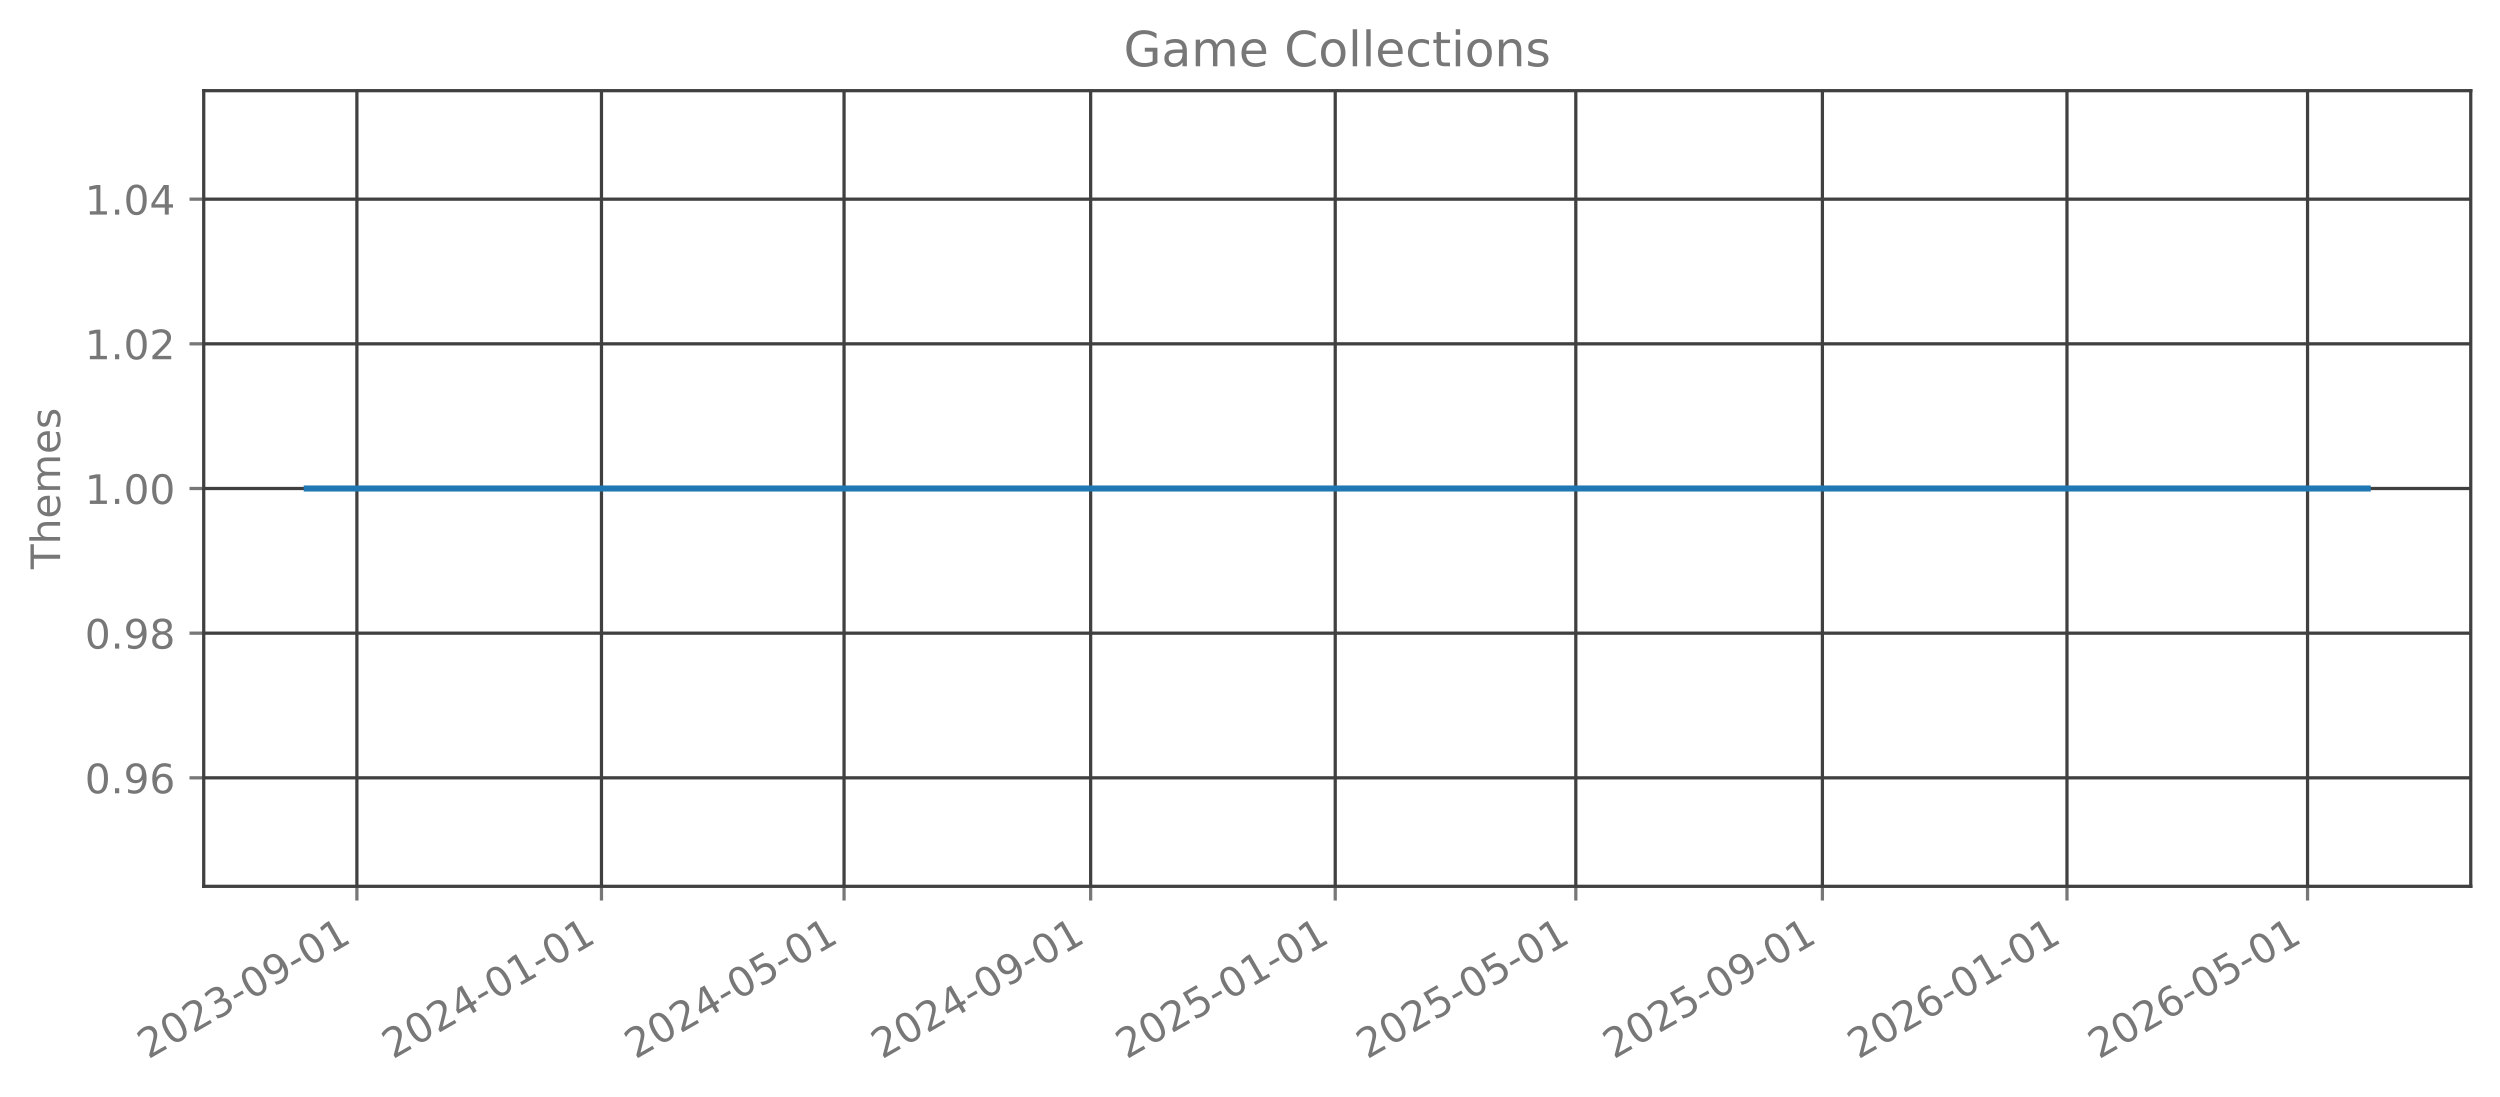
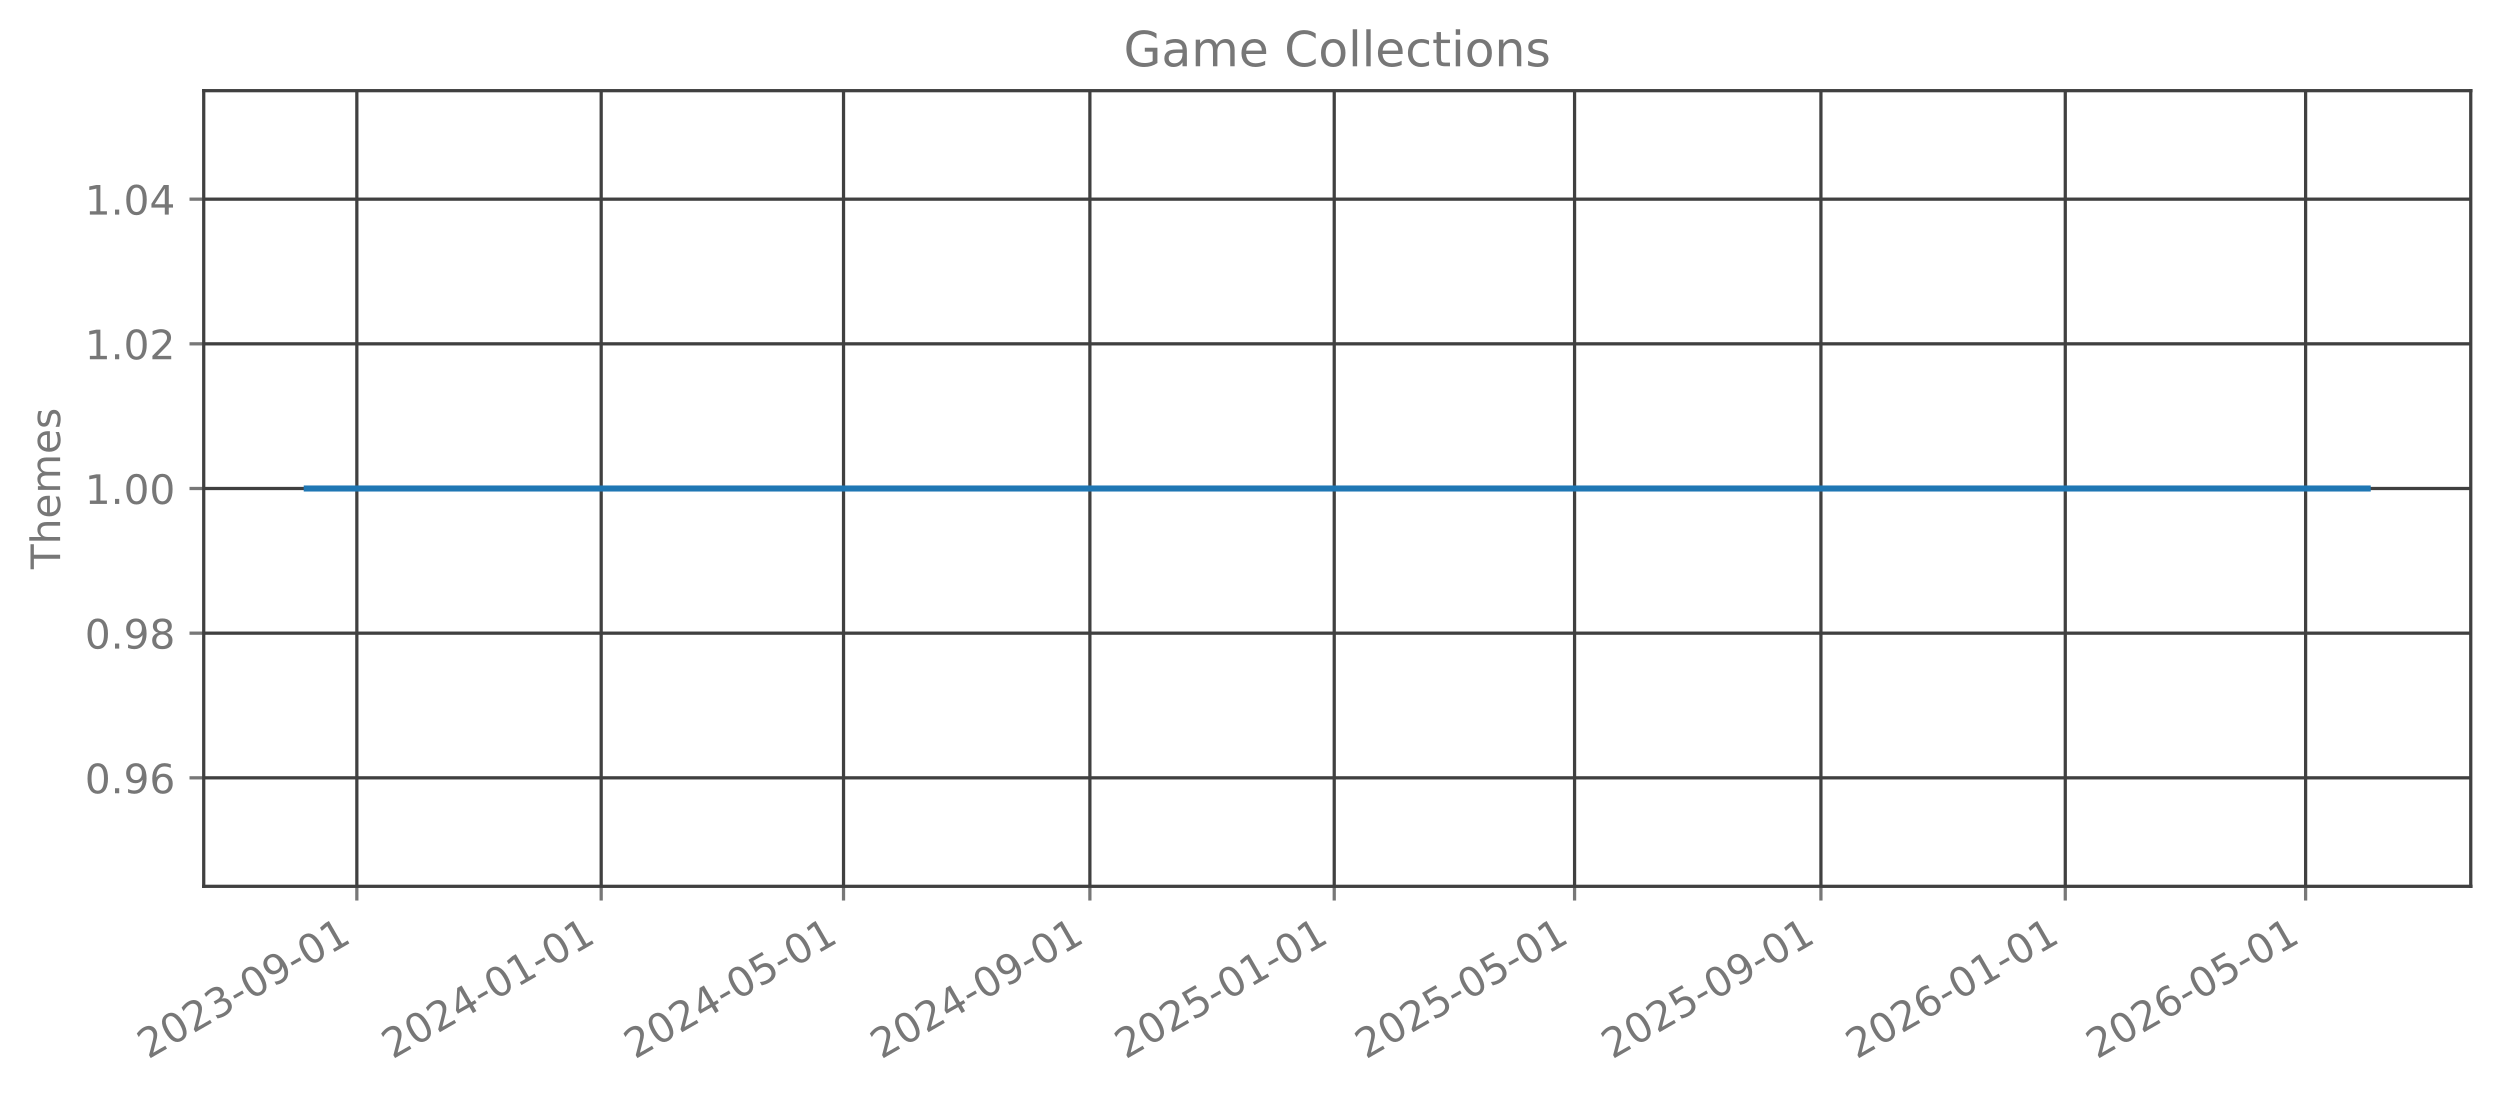
<svg xmlns="http://www.w3.org/2000/svg" xmlns:xlink="http://www.w3.org/1999/xlink" width="615.344pt" height="269.797pt" viewBox="0 0 615.344 269.797" version="1.1">
  <defs>
    <style type="text/css">*{stroke-linejoin: round; stroke-linecap: butt}</style>
  </defs>
  <g id="figure_1">
    <g id="patch_1">
      <path d="M 0 269.797  L 615.344 269.797  L 615.344 0  L 0 0  L 0 269.797  z " style="fill: none; opacity: 0" />
    </g>
    <g id="axes_1">
      <g id="patch_2">
        <path d="M 50.144 218.158  L 608.144 218.158  L 608.144 22.318  L 50.144 22.318  L 50.144 218.158  z " style="fill: none; opacity: 0" />
      </g>
      <g id="matplotlib.axis_1">
        <g id="xtick_1">
          <g id="line2d_1">
-             <path d="M 87.844 218.158  L 87.844 22.318  " clip-path="url(#p461614fd5d)" style="fill: none; stroke: #404040; stroke-width: 0.8; stroke-linecap: square" />
+             <path d="M 87.832 218.158  L 87.832 22.318  " clip-path="url(#p9a91440c30)" style="fill: none; stroke: #404040; stroke-width: 0.8; stroke-linecap: square" />
          </g>
          <g id="line2d_2">
            <defs>
-               <path id="m89ffd951d4" d="M 0 0  L 0 3.5  " style="stroke: #777777; stroke-width: 0.8" />
+               <path id="mee7cd59451" d="M 0 0  L 0 3.5  " style="stroke: #777777; stroke-width: 0.8" />
            </defs>
            <g>
-               <use xlink:href="#m89ffd951d4" x="87.844" y="218.158" style="fill: #777777; stroke: #777777; stroke-width: 0.8" />
+               <use xlink:href="#mee7cd59451" x="87.832" y="218.158" style="fill: #777777; stroke: #777777; stroke-width: 0.8" />
            </g>
          </g>
          <g id="text_1">
-             <g style="fill: #777777" transform="translate(36.47433 260.7964) rotate(-30) scale(0.1 -0.1)">
+             <g style="fill: #777777" transform="translate(36.46234 260.7964) rotate(-30) scale(0.1 -0.1)">
              <defs>
                <path id="DejaVuSans-32" d="M 1228 531  L 3431 531  L 3431 0  L 469 0  L 469 531  Q 828 903 1448 1529  Q 2069 2156 2228 2338  Q 2531 2678 2651 2914  Q 2772 3150 2772 3378  Q 2772 3750 2511 3984  Q 2250 4219 1831 4219  Q 1534 4219 1204 4116  Q 875 4013 500 3803  L 500 4441  Q 881 4594 1212 4672  Q 1544 4750 1819 4750  Q 2544 4750 2975 4387  Q 3406 4025 3406 3419  Q 3406 3131 3298 2873  Q 3191 2616 2906 2266  Q 2828 2175 2409 1742  Q 1991 1309 1228 531  z " transform="scale(0.015625)" />
                <path id="DejaVuSans-30" d="M 2034 4250  Q 1547 4250 1301 3770  Q 1056 3291 1056 2328  Q 1056 1369 1301 889  Q 1547 409 2034 409  Q 2525 409 2770 889  Q 3016 1369 3016 2328  Q 3016 3291 2770 3770  Q 2525 4250 2034 4250  z M 2034 4750  Q 2819 4750 3233 4129  Q 3647 3509 3647 2328  Q 3647 1150 3233 529  Q 2819 -91 2034 -91  Q 1250 -91 836 529  Q 422 1150 422 2328  Q 422 3509 836 4129  Q 1250 4750 2034 4750  z " transform="scale(0.015625)" />
                <path id="DejaVuSans-33" d="M 2597 2516  Q 3050 2419 3304 2112  Q 3559 1806 3559 1356  Q 3559 666 3084 287  Q 2609 -91 1734 -91  Q 1441 -91 1130 -33  Q 819 25 488 141  L 488 750  Q 750 597 1062 519  Q 1375 441 1716 441  Q 2309 441 2620 675  Q 2931 909 2931 1356  Q 2931 1769 2642 2001  Q 2353 2234 1838 2234  L 1294 2234  L 1294 2753  L 1863 2753  Q 2328 2753 2575 2939  Q 2822 3125 2822 3475  Q 2822 3834 2567 4026  Q 2313 4219 1838 4219  Q 1578 4219 1281 4162  Q 984 4106 628 3988  L 628 4550  Q 988 4650 1302 4700  Q 1616 4750 1894 4750  Q 2613 4750 3031 4423  Q 3450 4097 3450 3541  Q 3450 3153 3228 2886  Q 3006 2619 2597 2516  z " transform="scale(0.015625)" />
                <path id="DejaVuSans-2d" d="M 313 2009  L 1997 2009  L 1997 1497  L 313 1497  L 313 2009  z " transform="scale(0.015625)" />
                <path id="DejaVuSans-39" d="M 703 97  L 703 672  Q 941 559 1184 500  Q 1428 441 1663 441  Q 2288 441 2617 861  Q 2947 1281 2994 2138  Q 2813 1869 2534 1725  Q 2256 1581 1919 1581  Q 1219 1581 811 2004  Q 403 2428 403 3163  Q 403 3881 828 4315  Q 1253 4750 1959 4750  Q 2769 4750 3195 4129  Q 3622 3509 3622 2328  Q 3622 1225 3098 567  Q 2575 -91 1691 -91  Q 1453 -91 1209 -44  Q 966 3 703 97  z M 1959 2075  Q 2384 2075 2632 2365  Q 2881 2656 2881 3163  Q 2881 3666 2632 3958  Q 2384 4250 1959 4250  Q 1534 4250 1286 3958  Q 1038 3666 1038 3163  Q 1038 2656 1286 2365  Q 1534 2075 1959 2075  z " transform="scale(0.015625)" />
                <path id="DejaVuSans-31" d="M 794 531  L 1825 531  L 1825 4091  L 703 3866  L 703 4441  L 1819 4666  L 2450 4666  L 2450 531  L 3481 531  L 3481 0  L 794 0  L 794 531  z " transform="scale(0.015625)" />
              </defs>
              <use xlink:href="#DejaVuSans-32" />
              <use xlink:href="#DejaVuSans-30" transform="translate(63.62305 0)" />
              <use xlink:href="#DejaVuSans-32" transform="translate(127.2461 0)" />
              <use xlink:href="#DejaVuSans-33" transform="translate(190.8691 0)" />
              <use xlink:href="#DejaVuSans-2d" transform="translate(254.4922 0)" />
              <use xlink:href="#DejaVuSans-30" transform="translate(290.5762 0)" />
              <use xlink:href="#DejaVuSans-39" transform="translate(354.1992 0)" />
              <use xlink:href="#DejaVuSans-2d" transform="translate(417.8223 0)" />
              <use xlink:href="#DejaVuSans-30" transform="translate(453.9062 0)" />
              <use xlink:href="#DejaVuSans-31" transform="translate(517.5293 0)" />
            </g>
          </g>
        </g>
        <g id="xtick_2">
          <g id="line2d_3">
-             <path d="M 148.045 218.158  L 148.045 22.318  " clip-path="url(#p461614fd5d)" style="fill: none; stroke: #404040; stroke-width: 0.8; stroke-linecap: square" />
+             <path d="M 147.975 218.158  L 147.975 22.318  " clip-path="url(#p9a91440c30)" style="fill: none; stroke: #404040; stroke-width: 0.8; stroke-linecap: square" />
          </g>
          <g id="line2d_4">
            <g>
-               <use xlink:href="#m89ffd951d4" x="148.045" y="218.158" style="fill: #777777; stroke: #777777; stroke-width: 0.8" />
+               <use xlink:href="#mee7cd59451" x="147.975" y="218.158" style="fill: #777777; stroke: #777777; stroke-width: 0.8" />
            </g>
          </g>
          <g id="text_2">
-             <g style="fill: #777777" transform="translate(96.67596 260.7964) rotate(-30) scale(0.1 -0.1)">
+             <g style="fill: #777777" transform="translate(96.60547 260.7964) rotate(-30) scale(0.1 -0.1)">
              <defs>
                <path id="DejaVuSans-34" d="M 2419 4116  L 825 1625  L 2419 1625  L 2419 4116  z M 2253 4666  L 3047 4666  L 3047 1625  L 3713 1625  L 3713 1100  L 3047 1100  L 3047 0  L 2419 0  L 2419 1100  L 313 1100  L 313 1709  L 2253 4666  z " transform="scale(0.015625)" />
              </defs>
              <use xlink:href="#DejaVuSans-32" />
              <use xlink:href="#DejaVuSans-30" transform="translate(63.62305 0)" />
              <use xlink:href="#DejaVuSans-32" transform="translate(127.2461 0)" />
              <use xlink:href="#DejaVuSans-34" transform="translate(190.8691 0)" />
              <use xlink:href="#DejaVuSans-2d" transform="translate(254.4922 0)" />
              <use xlink:href="#DejaVuSans-30" transform="translate(290.5762 0)" />
              <use xlink:href="#DejaVuSans-31" transform="translate(354.1992 0)" />
              <use xlink:href="#DejaVuSans-2d" transform="translate(417.8223 0)" />
              <use xlink:href="#DejaVuSans-30" transform="translate(453.9062 0)" />
              <use xlink:href="#DejaVuSans-31" transform="translate(517.5293 0)" />
            </g>
          </g>
        </g>
        <g id="xtick_3">
          <g id="line2d_5">
-             <path d="M 207.754 218.158  L 207.754 22.318  " clip-path="url(#p461614fd5d)" style="fill: none; stroke: #404040; stroke-width: 0.8; stroke-linecap: square" />
+             <path d="M 207.625 218.158  L 207.625 22.318  " clip-path="url(#p9a91440c30)" style="fill: none; stroke: #404040; stroke-width: 0.8; stroke-linecap: square" />
          </g>
          <g id="line2d_6">
            <g>
-               <use xlink:href="#m89ffd951d4" x="207.754" y="218.158" style="fill: #777777; stroke: #777777; stroke-width: 0.8" />
+               <use xlink:href="#mee7cd59451" x="207.625" y="218.158" style="fill: #777777; stroke: #777777; stroke-width: 0.8" />
            </g>
          </g>
          <g id="text_3">
-             <g style="fill: #777777" transform="translate(156.3841 260.7964) rotate(-30) scale(0.1 -0.1)">
+             <g style="fill: #777777" transform="translate(156.2556 260.7964) rotate(-30) scale(0.1 -0.1)">
              <defs>
                <path id="DejaVuSans-35" d="M 691 4666  L 3169 4666  L 3169 4134  L 1269 4134  L 1269 2991  Q 1406 3038 1543 3061  Q 1681 3084 1819 3084  Q 2600 3084 3056 2656  Q 3513 2228 3513 1497  Q 3513 744 3044 326  Q 2575 -91 1722 -91  Q 1428 -91 1123 -41  Q 819 9 494 109  L 494 744  Q 775 591 1075 516  Q 1375 441 1709 441  Q 2250 441 2565 725  Q 2881 1009 2881 1497  Q 2881 1984 2565 2268  Q 2250 2553 1709 2553  Q 1456 2553 1204 2497  Q 953 2441 691 2322  L 691 4666  z " transform="scale(0.015625)" />
              </defs>
              <use xlink:href="#DejaVuSans-32" />
              <use xlink:href="#DejaVuSans-30" transform="translate(63.62305 0)" />
              <use xlink:href="#DejaVuSans-32" transform="translate(127.2461 0)" />
              <use xlink:href="#DejaVuSans-34" transform="translate(190.8691 0)" />
              <use xlink:href="#DejaVuSans-2d" transform="translate(254.4922 0)" />
              <use xlink:href="#DejaVuSans-30" transform="translate(290.5762 0)" />
              <use xlink:href="#DejaVuSans-35" transform="translate(354.1992 0)" />
              <use xlink:href="#DejaVuSans-2d" transform="translate(417.8223 0)" />
              <use xlink:href="#DejaVuSans-30" transform="translate(453.9062 0)" />
              <use xlink:href="#DejaVuSans-31" transform="translate(517.5293 0)" />
            </g>
          </g>
        </g>
        <g id="xtick_4">
          <g id="line2d_7">
-             <path d="M 268.449 218.158  L 268.449 22.318  " clip-path="url(#p461614fd5d)" style="fill: none; stroke: #404040; stroke-width: 0.8; stroke-linecap: square" />
+             <path d="M 268.261 218.158  L 268.261 22.318  " clip-path="url(#p9a91440c30)" style="fill: none; stroke: #404040; stroke-width: 0.8; stroke-linecap: square" />
          </g>
          <g id="line2d_8">
            <g>
-               <use xlink:href="#m89ffd951d4" x="268.449" y="218.158" style="fill: #777777; stroke: #777777; stroke-width: 0.8" />
+               <use xlink:href="#mee7cd59451" x="268.261" y="218.158" style="fill: #777777; stroke: #777777; stroke-width: 0.8" />
            </g>
          </g>
          <g id="text_4">
-             <g style="fill: #777777" transform="translate(217.0792 260.7964) rotate(-30) scale(0.1 -0.1)">
+             <g style="fill: #777777" transform="translate(216.8917 260.7964) rotate(-30) scale(0.1 -0.1)">
              <use xlink:href="#DejaVuSans-32" />
              <use xlink:href="#DejaVuSans-30" transform="translate(63.62305 0)" />
              <use xlink:href="#DejaVuSans-32" transform="translate(127.2461 0)" />
              <use xlink:href="#DejaVuSans-34" transform="translate(190.8691 0)" />
              <use xlink:href="#DejaVuSans-2d" transform="translate(254.4922 0)" />
              <use xlink:href="#DejaVuSans-30" transform="translate(290.5762 0)" />
              <use xlink:href="#DejaVuSans-39" transform="translate(354.1992 0)" />
              <use xlink:href="#DejaVuSans-2d" transform="translate(417.8223 0)" />
              <use xlink:href="#DejaVuSans-30" transform="translate(453.9062 0)" />
              <use xlink:href="#DejaVuSans-31" transform="translate(517.5293 0)" />
            </g>
          </g>
        </g>
        <g id="xtick_5">
          <g id="line2d_9">
-             <path d="M 328.65 218.158  L 328.65 22.318  " clip-path="url(#p461614fd5d)" style="fill: none; stroke: #404040; stroke-width: 0.8; stroke-linecap: square" />
+             <path d="M 328.404 218.158  L 328.404 22.318  " clip-path="url(#p9a91440c30)" style="fill: none; stroke: #404040; stroke-width: 0.8; stroke-linecap: square" />
          </g>
          <g id="line2d_10">
            <g>
-               <use xlink:href="#m89ffd951d4" x="328.65" y="218.158" style="fill: #777777; stroke: #777777; stroke-width: 0.8" />
+               <use xlink:href="#mee7cd59451" x="328.404" y="218.158" style="fill: #777777; stroke: #777777; stroke-width: 0.8" />
            </g>
          </g>
          <g id="text_5">
-             <g style="fill: #777777" transform="translate(277.2808 260.7964) rotate(-30) scale(0.1 -0.1)">
+             <g style="fill: #777777" transform="translate(277.0348 260.7964) rotate(-30) scale(0.1 -0.1)">
              <use xlink:href="#DejaVuSans-32" />
              <use xlink:href="#DejaVuSans-30" transform="translate(63.62305 0)" />
              <use xlink:href="#DejaVuSans-32" transform="translate(127.2461 0)" />
              <use xlink:href="#DejaVuSans-35" transform="translate(190.8691 0)" />
              <use xlink:href="#DejaVuSans-2d" transform="translate(254.4922 0)" />
              <use xlink:href="#DejaVuSans-30" transform="translate(290.5762 0)" />
              <use xlink:href="#DejaVuSans-31" transform="translate(354.1992 0)" />
              <use xlink:href="#DejaVuSans-2d" transform="translate(417.8223 0)" />
              <use xlink:href="#DejaVuSans-30" transform="translate(453.9062 0)" />
              <use xlink:href="#DejaVuSans-31" transform="translate(517.5293 0)" />
            </g>
          </g>
        </g>
        <g id="xtick_6">
          <g id="line2d_11">
-             <path d="M 387.865 218.158  L 387.865 22.318  " clip-path="url(#p461614fd5d)" style="fill: none; stroke: #404040; stroke-width: 0.8; stroke-linecap: square" />
+             <path d="M 387.561 218.158  L 387.561 22.318  " clip-path="url(#p9a91440c30)" style="fill: none; stroke: #404040; stroke-width: 0.8; stroke-linecap: square" />
          </g>
          <g id="line2d_12">
            <g>
-               <use xlink:href="#m89ffd951d4" x="387.865" y="218.158" style="fill: #777777; stroke: #777777; stroke-width: 0.8" />
+               <use xlink:href="#mee7cd59451" x="387.561" y="218.158" style="fill: #777777; stroke: #777777; stroke-width: 0.8" />
            </g>
          </g>
          <g id="text_6">
-             <g style="fill: #777777" transform="translate(336.4956 260.7964) rotate(-30) scale(0.1 -0.1)">
+             <g style="fill: #777777" transform="translate(336.192 260.7964) rotate(-30) scale(0.1 -0.1)">
              <use xlink:href="#DejaVuSans-32" />
              <use xlink:href="#DejaVuSans-30" transform="translate(63.62305 0)" />
              <use xlink:href="#DejaVuSans-32" transform="translate(127.2461 0)" />
              <use xlink:href="#DejaVuSans-35" transform="translate(190.8691 0)" />
              <use xlink:href="#DejaVuSans-2d" transform="translate(254.4922 0)" />
              <use xlink:href="#DejaVuSans-30" transform="translate(290.5762 0)" />
              <use xlink:href="#DejaVuSans-35" transform="translate(354.1992 0)" />
              <use xlink:href="#DejaVuSans-2d" transform="translate(417.8223 0)" />
              <use xlink:href="#DejaVuSans-30" transform="translate(453.9062 0)" />
              <use xlink:href="#DejaVuSans-31" transform="translate(517.5293 0)" />
            </g>
          </g>
        </g>
        <g id="xtick_7">
          <g id="line2d_13">
-             <path d="M 448.56 218.158  L 448.56 22.318  " clip-path="url(#p461614fd5d)" style="fill: none; stroke: #404040; stroke-width: 0.8; stroke-linecap: square" />
+             <path d="M 448.198 218.158  L 448.198 22.318  " clip-path="url(#p9a91440c30)" style="fill: none; stroke: #404040; stroke-width: 0.8; stroke-linecap: square" />
          </g>
          <g id="line2d_14">
            <g>
-               <use xlink:href="#m89ffd951d4" x="448.56" y="218.158" style="fill: #777777; stroke: #777777; stroke-width: 0.8" />
+               <use xlink:href="#mee7cd59451" x="448.198" y="218.158" style="fill: #777777; stroke: #777777; stroke-width: 0.8" />
            </g>
          </g>
          <g id="text_7">
-             <g style="fill: #777777" transform="translate(397.1906 260.7964) rotate(-30) scale(0.1 -0.1)">
+             <g style="fill: #777777" transform="translate(396.8281 260.7964) rotate(-30) scale(0.1 -0.1)">
              <use xlink:href="#DejaVuSans-32" />
              <use xlink:href="#DejaVuSans-30" transform="translate(63.62305 0)" />
              <use xlink:href="#DejaVuSans-32" transform="translate(127.2461 0)" />
              <use xlink:href="#DejaVuSans-35" transform="translate(190.8691 0)" />
              <use xlink:href="#DejaVuSans-2d" transform="translate(254.4922 0)" />
              <use xlink:href="#DejaVuSans-30" transform="translate(290.5762 0)" />
              <use xlink:href="#DejaVuSans-39" transform="translate(354.1992 0)" />
              <use xlink:href="#DejaVuSans-2d" transform="translate(417.8223 0)" />
              <use xlink:href="#DejaVuSans-30" transform="translate(453.9062 0)" />
              <use xlink:href="#DejaVuSans-31" transform="translate(517.5293 0)" />
            </g>
          </g>
        </g>
        <g id="xtick_8">
          <g id="line2d_15">
-             <path d="M 508.762 218.158  L 508.762 22.318  " clip-path="url(#p461614fd5d)" style="fill: none; stroke: #404040; stroke-width: 0.8; stroke-linecap: square" />
+             <path d="M 508.341 218.158  L 508.341 22.318  " clip-path="url(#p9a91440c30)" style="fill: none; stroke: #404040; stroke-width: 0.8; stroke-linecap: square" />
          </g>
          <g id="line2d_16">
            <g>
-               <use xlink:href="#m89ffd951d4" x="508.762" y="218.158" style="fill: #777777; stroke: #777777; stroke-width: 0.8" />
+               <use xlink:href="#mee7cd59451" x="508.341" y="218.158" style="fill: #777777; stroke: #777777; stroke-width: 0.8" />
            </g>
          </g>
          <g id="text_8">
-             <g style="fill: #777777" transform="translate(457.3923 260.7964) rotate(-30) scale(0.1 -0.1)">
+             <g style="fill: #777777" transform="translate(456.9712 260.7964) rotate(-30) scale(0.1 -0.1)">
              <defs>
                <path id="DejaVuSans-36" d="M 2113 2584  Q 1688 2584 1439 2293  Q 1191 2003 1191 1497  Q 1191 994 1439 701  Q 1688 409 2113 409  Q 2538 409 2786 701  Q 3034 994 3034 1497  Q 3034 2003 2786 2293  Q 2538 2584 2113 2584  z M 3366 4563  L 3366 3988  Q 3128 4100 2886 4159  Q 2644 4219 2406 4219  Q 1781 4219 1451 3797  Q 1122 3375 1075 2522  Q 1259 2794 1537 2939  Q 1816 3084 2150 3084  Q 2853 3084 3261 2657  Q 3669 2231 3669 1497  Q 3669 778 3244 343  Q 2819 -91 2113 -91  Q 1303 -91 875 529  Q 447 1150 447 2328  Q 447 3434 972 4092  Q 1497 4750 2381 4750  Q 2619 4750 2861 4703  Q 3103 4656 3366 4563  z " transform="scale(0.015625)" />
              </defs>
              <use xlink:href="#DejaVuSans-32" />
              <use xlink:href="#DejaVuSans-30" transform="translate(63.62305 0)" />
              <use xlink:href="#DejaVuSans-32" transform="translate(127.2461 0)" />
              <use xlink:href="#DejaVuSans-36" transform="translate(190.8691 0)" />
              <use xlink:href="#DejaVuSans-2d" transform="translate(254.4922 0)" />
              <use xlink:href="#DejaVuSans-30" transform="translate(290.5762 0)" />
              <use xlink:href="#DejaVuSans-31" transform="translate(354.1992 0)" />
              <use xlink:href="#DejaVuSans-2d" transform="translate(417.8223 0)" />
              <use xlink:href="#DejaVuSans-30" transform="translate(453.9062 0)" />
              <use xlink:href="#DejaVuSans-31" transform="translate(517.5293 0)" />
            </g>
          </g>
        </g>
        <g id="xtick_9">
          <g id="line2d_17">
-             <path d="M 567.976 218.158  L 567.976 22.318  " clip-path="url(#p461614fd5d)" style="fill: none; stroke: #404040; stroke-width: 0.8; stroke-linecap: square" />
+             <path d="M 567.498 218.158  L 567.498 22.318  " clip-path="url(#p9a91440c30)" style="fill: none; stroke: #404040; stroke-width: 0.8; stroke-linecap: square" />
          </g>
          <g id="line2d_18">
            <g>
-               <use xlink:href="#m89ffd951d4" x="567.976" y="218.158" style="fill: #777777; stroke: #777777; stroke-width: 0.8" />
+               <use xlink:href="#mee7cd59451" x="567.498" y="218.158" style="fill: #777777; stroke: #777777; stroke-width: 0.8" />
            </g>
          </g>
          <g id="text_9">
-             <g style="fill: #777777" transform="translate(516.607 260.7964) rotate(-30) scale(0.1 -0.1)">
+             <g style="fill: #777777" transform="translate(516.1284 260.7964) rotate(-30) scale(0.1 -0.1)">
              <use xlink:href="#DejaVuSans-32" />
              <use xlink:href="#DejaVuSans-30" transform="translate(63.62305 0)" />
              <use xlink:href="#DejaVuSans-32" transform="translate(127.2461 0)" />
              <use xlink:href="#DejaVuSans-36" transform="translate(190.8691 0)" />
              <use xlink:href="#DejaVuSans-2d" transform="translate(254.4922 0)" />
              <use xlink:href="#DejaVuSans-30" transform="translate(290.5762 0)" />
              <use xlink:href="#DejaVuSans-35" transform="translate(354.1992 0)" />
              <use xlink:href="#DejaVuSans-2d" transform="translate(417.8223 0)" />
              <use xlink:href="#DejaVuSans-30" transform="translate(453.9062 0)" />
              <use xlink:href="#DejaVuSans-31" transform="translate(517.5293 0)" />
            </g>
          </g>
        </g>
      </g>
      <g id="matplotlib.axis_2">
        <g id="ytick_1">
          <g id="line2d_19">
-             <path d="M 50.144 191.453  L 608.144 191.453  " clip-path="url(#p461614fd5d)" style="fill: none; stroke: #404040; stroke-width: 0.8; stroke-linecap: square" />
+             <path d="M 50.144 191.453  L 608.144 191.453  " clip-path="url(#p9a91440c30)" style="fill: none; stroke: #404040; stroke-width: 0.8; stroke-linecap: square" />
          </g>
          <g id="line2d_20">
            <defs>
-               <path id="mac78c4ae1f" d="M 0 0  L -3.5 0  " style="stroke: #777777; stroke-width: 0.8" />
+               <path id="m1128cb761e" d="M 0 0  L -3.5 0  " style="stroke: #777777; stroke-width: 0.8" />
            </defs>
            <g>
-               <use xlink:href="#mac78c4ae1f" x="50.144" y="191.453" style="fill: #777777; stroke: #777777; stroke-width: 0.8" />
+               <use xlink:href="#m1128cb761e" x="50.144" y="191.453" style="fill: #777777; stroke: #777777; stroke-width: 0.8" />
            </g>
          </g>
          <g id="text_10">
            <g style="fill: #777777" transform="translate(20.87813 195.2519) scale(0.1 -0.1)">
              <defs>
                <path id="DejaVuSans-2e" d="M 684 794  L 1344 794  L 1344 0  L 684 0  L 684 794  z " transform="scale(0.015625)" />
              </defs>
              <use xlink:href="#DejaVuSans-30" />
              <use xlink:href="#DejaVuSans-2e" transform="translate(63.62305 0)" />
              <use xlink:href="#DejaVuSans-39" transform="translate(95.41016 0)" />
              <use xlink:href="#DejaVuSans-36" transform="translate(159.0332 0)" />
            </g>
          </g>
        </g>
        <g id="ytick_2">
          <g id="line2d_21">
-             <path d="M 50.144 155.845  L 608.144 155.845  " clip-path="url(#p461614fd5d)" style="fill: none; stroke: #404040; stroke-width: 0.8; stroke-linecap: square" />
+             <path d="M 50.144 155.845  L 608.144 155.845  " clip-path="url(#p9a91440c30)" style="fill: none; stroke: #404040; stroke-width: 0.8; stroke-linecap: square" />
          </g>
          <g id="line2d_22">
            <g>
-               <use xlink:href="#mac78c4ae1f" x="50.144" y="155.845" style="fill: #777777; stroke: #777777; stroke-width: 0.8" />
+               <use xlink:href="#m1128cb761e" x="50.144" y="155.845" style="fill: #777777; stroke: #777777; stroke-width: 0.8" />
            </g>
          </g>
          <g id="text_11">
            <g style="fill: #777777" transform="translate(20.87813 159.6446) scale(0.1 -0.1)">
              <defs>
                <path id="DejaVuSans-38" d="M 2034 2216  Q 1584 2216 1326 1975  Q 1069 1734 1069 1313  Q 1069 891 1326 650  Q 1584 409 2034 409  Q 2484 409 2743 651  Q 3003 894 3003 1313  Q 3003 1734 2745 1975  Q 2488 2216 2034 2216  z M 1403 2484  Q 997 2584 770 2862  Q 544 3141 544 3541  Q 544 4100 942 4425  Q 1341 4750 2034 4750  Q 2731 4750 3128 4425  Q 3525 4100 3525 3541  Q 3525 3141 3298 2862  Q 3072 2584 2669 2484  Q 3125 2378 3379 2068  Q 3634 1759 3634 1313  Q 3634 634 3220 271  Q 2806 -91 2034 -91  Q 1263 -91 848 271  Q 434 634 434 1313  Q 434 1759 690 2068  Q 947 2378 1403 2484  z M 1172 3481  Q 1172 3119 1398 2916  Q 1625 2713 2034 2713  Q 2441 2713 2670 2916  Q 2900 3119 2900 3481  Q 2900 3844 2670 4047  Q 2441 4250 2034 4250  Q 1625 4250 1398 4047  Q 1172 3844 1172 3481  z " transform="scale(0.015625)" />
              </defs>
              <use xlink:href="#DejaVuSans-30" />
              <use xlink:href="#DejaVuSans-2e" transform="translate(63.62305 0)" />
              <use xlink:href="#DejaVuSans-39" transform="translate(95.41016 0)" />
              <use xlink:href="#DejaVuSans-38" transform="translate(159.0332 0)" />
            </g>
          </g>
        </g>
        <g id="ytick_3">
          <g id="line2d_23">
-             <path d="M 50.144 120.238  L 608.144 120.238  " clip-path="url(#p461614fd5d)" style="fill: none; stroke: #404040; stroke-width: 0.8; stroke-linecap: square" />
+             <path d="M 50.144 120.238  L 608.144 120.238  " clip-path="url(#p9a91440c30)" style="fill: none; stroke: #404040; stroke-width: 0.8; stroke-linecap: square" />
          </g>
          <g id="line2d_24">
            <g>
-               <use xlink:href="#mac78c4ae1f" x="50.144" y="120.238" style="fill: #777777; stroke: #777777; stroke-width: 0.8" />
+               <use xlink:href="#m1128cb761e" x="50.144" y="120.238" style="fill: #777777; stroke: #777777; stroke-width: 0.8" />
            </g>
          </g>
          <g id="text_12">
            <g style="fill: #777777" transform="translate(20.87813 124.0373) scale(0.1 -0.1)">
              <use xlink:href="#DejaVuSans-31" />
              <use xlink:href="#DejaVuSans-2e" transform="translate(63.62305 0)" />
              <use xlink:href="#DejaVuSans-30" transform="translate(95.41016 0)" />
              <use xlink:href="#DejaVuSans-30" transform="translate(159.0332 0)" />
            </g>
          </g>
        </g>
        <g id="ytick_4">
          <g id="line2d_25">
-             <path d="M 50.144 84.631  L 608.144 84.631  " clip-path="url(#p461614fd5d)" style="fill: none; stroke: #404040; stroke-width: 0.8; stroke-linecap: square" />
+             <path d="M 50.144 84.631  L 608.144 84.631  " clip-path="url(#p9a91440c30)" style="fill: none; stroke: #404040; stroke-width: 0.8; stroke-linecap: square" />
          </g>
          <g id="line2d_26">
            <g>
-               <use xlink:href="#mac78c4ae1f" x="50.144" y="84.631" style="fill: #777777; stroke: #777777; stroke-width: 0.8" />
+               <use xlink:href="#m1128cb761e" x="50.144" y="84.631" style="fill: #777777; stroke: #777777; stroke-width: 0.8" />
            </g>
          </g>
          <g id="text_13">
            <g style="fill: #777777" transform="translate(20.87813 88.43007) scale(0.1 -0.1)">
              <use xlink:href="#DejaVuSans-31" />
              <use xlink:href="#DejaVuSans-2e" transform="translate(63.62305 0)" />
              <use xlink:href="#DejaVuSans-30" transform="translate(95.41016 0)" />
              <use xlink:href="#DejaVuSans-32" transform="translate(159.0332 0)" />
            </g>
          </g>
        </g>
        <g id="ytick_5">
          <g id="line2d_27">
-             <path d="M 50.144 49.024  L 608.144 49.024  " clip-path="url(#p461614fd5d)" style="fill: none; stroke: #404040; stroke-width: 0.8; stroke-linecap: square" />
+             <path d="M 50.144 49.024  L 608.144 49.024  " clip-path="url(#p9a91440c30)" style="fill: none; stroke: #404040; stroke-width: 0.8; stroke-linecap: square" />
          </g>
          <g id="line2d_28">
            <g>
-               <use xlink:href="#mac78c4ae1f" x="50.144" y="49.024" style="fill: #777777; stroke: #777777; stroke-width: 0.8" />
+               <use xlink:href="#m1128cb761e" x="50.144" y="49.024" style="fill: #777777; stroke: #777777; stroke-width: 0.8" />
            </g>
          </g>
          <g id="text_14">
            <g style="fill: #777777" transform="translate(20.87813 52.8228) scale(0.1 -0.1)">
              <use xlink:href="#DejaVuSans-31" />
              <use xlink:href="#DejaVuSans-2e" transform="translate(63.62305 0)" />
              <use xlink:href="#DejaVuSans-30" transform="translate(95.41016 0)" />
              <use xlink:href="#DejaVuSans-34" transform="translate(159.0332 0)" />
            </g>
          </g>
        </g>
        <g id="text_15">
          <g style="fill: #777777" transform="translate(14.79844 140.0889) rotate(-90) scale(0.1 -0.1)">
            <defs>
              <path id="DejaVuSans-54" d="M -19 4666  L 3928 4666  L 3928 4134  L 2272 4134  L 2272 0  L 1638 0  L 1638 4134  L -19 4134  L -19 4666  z " transform="scale(0.015625)" />
              <path id="DejaVuSans-68" d="M 3513 2113  L 3513 0  L 2938 0  L 2938 2094  Q 2938 2591 2744 2837  Q 2550 3084 2163 3084  Q 1697 3084 1428 2787  Q 1159 2491 1159 1978  L 1159 0  L 581 0  L 581 4863  L 1159 4863  L 1159 2956  Q 1366 3272 1645 3428  Q 1925 3584 2291 3584  Q 2894 3584 3203 3211  Q 3513 2838 3513 2113  z " transform="scale(0.015625)" />
              <path id="DejaVuSans-65" d="M 3597 1894  L 3597 1613  L 953 1613  Q 991 1019 1311 708  Q 1631 397 2203 397  Q 2534 397 2845 478  Q 3156 559 3463 722  L 3463 178  Q 3153 47 2828 -22  Q 2503 -91 2169 -91  Q 1331 -91 842 396  Q 353 884 353 1716  Q 353 2575 817 3079  Q 1281 3584 2069 3584  Q 2775 3584 3186 3129  Q 3597 2675 3597 1894  z M 3022 2063  Q 3016 2534 2758 2815  Q 2500 3097 2075 3097  Q 1594 3097 1305 2825  Q 1016 2553 972 2059  L 3022 2063  z " transform="scale(0.015625)" />
              <path id="DejaVuSans-6d" d="M 3328 2828  Q 3544 3216 3844 3400  Q 4144 3584 4550 3584  Q 5097 3584 5394 3201  Q 5691 2819 5691 2113  L 5691 0  L 5113 0  L 5113 2094  Q 5113 2597 4934 2840  Q 4756 3084 4391 3084  Q 3944 3084 3684 2787  Q 3425 2491 3425 1978  L 3425 0  L 2847 0  L 2847 2094  Q 2847 2600 2669 2842  Q 2491 3084 2119 3084  Q 1678 3084 1418 2786  Q 1159 2488 1159 1978  L 1159 0  L 581 0  L 581 3500  L 1159 3500  L 1159 2956  Q 1356 3278 1631 3431  Q 1906 3584 2284 3584  Q 2666 3584 2933 3390  Q 3200 3197 3328 2828  z " transform="scale(0.015625)" />
              <path id="DejaVuSans-73" d="M 2834 3397  L 2834 2853  Q 2591 2978 2328 3040  Q 2066 3103 1784 3103  Q 1356 3103 1142 2972  Q 928 2841 928 2578  Q 928 2378 1081 2264  Q 1234 2150 1697 2047  L 1894 2003  Q 2506 1872 2764 1633  Q 3022 1394 3022 966  Q 3022 478 2636 193  Q 2250 -91 1575 -91  Q 1294 -91 989 -36  Q 684 19 347 128  L 347 722  Q 666 556 975 473  Q 1284 391 1588 391  Q 1994 391 2212 530  Q 2431 669 2431 922  Q 2431 1156 2273 1281  Q 2116 1406 1581 1522  L 1381 1569  Q 847 1681 609 1914  Q 372 2147 372 2553  Q 372 3047 722 3315  Q 1072 3584 1716 3584  Q 2034 3584 2315 3537  Q 2597 3491 2834 3397  z " transform="scale(0.015625)" />
            </defs>
            <use xlink:href="#DejaVuSans-54" />
            <use xlink:href="#DejaVuSans-68" transform="translate(61.08398 0)" />
            <use xlink:href="#DejaVuSans-65" transform="translate(124.4629 0)" />
            <use xlink:href="#DejaVuSans-6d" transform="translate(185.9863 0)" />
            <use xlink:href="#DejaVuSans-65" transform="translate(283.3984 0)" />
            <use xlink:href="#DejaVuSans-73" transform="translate(344.9219 0)" />
          </g>
        </g>
      </g>
      <g id="line2d_29">
-         <path d="M 75.507 120.238  L 582.78 120.238  " clip-path="url(#p461614fd5d)" style="fill: none; stroke: #1f77b4; stroke-width: 1.5; stroke-linecap: square" />
+         <path d="M 75.507 120.238  L 582.78 120.238  " clip-path="url(#p9a91440c30)" style="fill: none; stroke: #1f77b4; stroke-width: 1.5; stroke-linecap: square" />
      </g>
      <g id="patch_3">
        <path d="M 50.144 218.158  L 50.144 22.318  " style="fill: none; stroke: #404040; stroke-width: 0.8; stroke-linejoin: miter; stroke-linecap: square" />
      </g>
      <g id="patch_4">
        <path d="M 608.144 218.158  L 608.144 22.318  " style="fill: none; stroke: #404040; stroke-width: 0.8; stroke-linejoin: miter; stroke-linecap: square" />
      </g>
      <g id="patch_5">
        <path d="M 50.144 218.158  L 608.144 218.158  " style="fill: none; stroke: #404040; stroke-width: 0.8; stroke-linejoin: miter; stroke-linecap: square" />
      </g>
      <g id="patch_6">
        <path d="M 50.144 22.318  L 608.144 22.318  " style="fill: none; stroke: #404040; stroke-width: 0.8; stroke-linejoin: miter; stroke-linecap: square" />
      </g>
      <g id="text_16">
        <g style="fill: #777777" transform="translate(276.5706 16.31812) scale(0.12 -0.12)">
          <defs>
            <path id="DejaVuSans-47" d="M 3809 666  L 3809 1919  L 2778 1919  L 2778 2438  L 4434 2438  L 4434 434  Q 4069 175 3628 42  Q 3188 -91 2688 -91  Q 1594 -91 976 548  Q 359 1188 359 2328  Q 359 3472 976 4111  Q 1594 4750 2688 4750  Q 3144 4750 3555 4637  Q 3966 4525 4313 4306  L 4313 3634  Q 3963 3931 3569 4081  Q 3175 4231 2741 4231  Q 1884 4231 1454 3753  Q 1025 3275 1025 2328  Q 1025 1384 1454 906  Q 1884 428 2741 428  Q 3075 428 3337 486  Q 3600 544 3809 666  z " transform="scale(0.015625)" />
            <path id="DejaVuSans-61" d="M 2194 1759  Q 1497 1759 1228 1600  Q 959 1441 959 1056  Q 959 750 1161 570  Q 1363 391 1709 391  Q 2188 391 2477 730  Q 2766 1069 2766 1631  L 2766 1759  L 2194 1759  z M 3341 1997  L 3341 0  L 2766 0  L 2766 531  Q 2569 213 2275 61  Q 1981 -91 1556 -91  Q 1019 -91 701 211  Q 384 513 384 1019  Q 384 1609 779 1909  Q 1175 2209 1959 2209  L 2766 2209  L 2766 2266  Q 2766 2663 2505 2880  Q 2244 3097 1772 3097  Q 1472 3097 1187 3025  Q 903 2953 641 2809  L 641 3341  Q 956 3463 1253 3523  Q 1550 3584 1831 3584  Q 2591 3584 2966 3190  Q 3341 2797 3341 1997  z " transform="scale(0.015625)" />
            <path id="DejaVuSans-20" transform="scale(0.015625)" />
            <path id="DejaVuSans-43" d="M 4122 4306  L 4122 3641  Q 3803 3938 3442 4084  Q 3081 4231 2675 4231  Q 1875 4231 1450 3742  Q 1025 3253 1025 2328  Q 1025 1406 1450 917  Q 1875 428 2675 428  Q 3081 428 3442 575  Q 3803 722 4122 1019  L 4122 359  Q 3791 134 3420 21  Q 3050 -91 2638 -91  Q 1578 -91 968 557  Q 359 1206 359 2328  Q 359 3453 968 4101  Q 1578 4750 2638 4750  Q 3056 4750 3426 4639  Q 3797 4528 4122 4306  z " transform="scale(0.015625)" />
            <path id="DejaVuSans-6f" d="M 1959 3097  Q 1497 3097 1228 2736  Q 959 2375 959 1747  Q 959 1119 1226 758  Q 1494 397 1959 397  Q 2419 397 2687 759  Q 2956 1122 2956 1747  Q 2956 2369 2687 2733  Q 2419 3097 1959 3097  z M 1959 3584  Q 2709 3584 3137 3096  Q 3566 2609 3566 1747  Q 3566 888 3137 398  Q 2709 -91 1959 -91  Q 1206 -91 779 398  Q 353 888 353 1747  Q 353 2609 779 3096  Q 1206 3584 1959 3584  z " transform="scale(0.015625)" />
            <path id="DejaVuSans-6c" d="M 603 4863  L 1178 4863  L 1178 0  L 603 0  L 603 4863  z " transform="scale(0.015625)" />
            <path id="DejaVuSans-63" d="M 3122 3366  L 3122 2828  Q 2878 2963 2633 3030  Q 2388 3097 2138 3097  Q 1578 3097 1268 2742  Q 959 2388 959 1747  Q 959 1106 1268 751  Q 1578 397 2138 397  Q 2388 397 2633 464  Q 2878 531 3122 666  L 3122 134  Q 2881 22 2623 -34  Q 2366 -91 2075 -91  Q 1284 -91 818 406  Q 353 903 353 1747  Q 353 2603 823 3093  Q 1294 3584 2113 3584  Q 2378 3584 2631 3529  Q 2884 3475 3122 3366  z " transform="scale(0.015625)" />
            <path id="DejaVuSans-74" d="M 1172 4494  L 1172 3500  L 2356 3500  L 2356 3053  L 1172 3053  L 1172 1153  Q 1172 725 1289 603  Q 1406 481 1766 481  L 2356 481  L 2356 0  L 1766 0  Q 1100 0 847 248  Q 594 497 594 1153  L 594 3053  L 172 3053  L 172 3500  L 594 3500  L 594 4494  L 1172 4494  z " transform="scale(0.015625)" />
            <path id="DejaVuSans-69" d="M 603 3500  L 1178 3500  L 1178 0  L 603 0  L 603 3500  z M 603 4863  L 1178 4863  L 1178 4134  L 603 4134  L 603 4863  z " transform="scale(0.015625)" />
            <path id="DejaVuSans-6e" d="M 3513 2113  L 3513 0  L 2938 0  L 2938 2094  Q 2938 2591 2744 2837  Q 2550 3084 2163 3084  Q 1697 3084 1428 2787  Q 1159 2491 1159 1978  L 1159 0  L 581 0  L 581 3500  L 1159 3500  L 1159 2956  Q 1366 3272 1645 3428  Q 1925 3584 2291 3584  Q 2894 3584 3203 3211  Q 3513 2838 3513 2113  z " transform="scale(0.015625)" />
          </defs>
          <use xlink:href="#DejaVuSans-47" />
          <use xlink:href="#DejaVuSans-61" transform="translate(77.49023 0)" />
          <use xlink:href="#DejaVuSans-6d" transform="translate(138.7695 0)" />
          <use xlink:href="#DejaVuSans-65" transform="translate(236.1816 0)" />
          <use xlink:href="#DejaVuSans-20" transform="translate(297.7051 0)" />
          <use xlink:href="#DejaVuSans-43" transform="translate(329.4922 0)" />
          <use xlink:href="#DejaVuSans-6f" transform="translate(399.3164 0)" />
          <use xlink:href="#DejaVuSans-6c" transform="translate(460.498 0)" />
          <use xlink:href="#DejaVuSans-6c" transform="translate(488.2812 0)" />
          <use xlink:href="#DejaVuSans-65" transform="translate(516.0645 0)" />
          <use xlink:href="#DejaVuSans-63" transform="translate(577.5879 0)" />
          <use xlink:href="#DejaVuSans-74" transform="translate(632.5684 0)" />
          <use xlink:href="#DejaVuSans-69" transform="translate(671.7773 0)" />
          <use xlink:href="#DejaVuSans-6f" transform="translate(699.5605 0)" />
          <use xlink:href="#DejaVuSans-6e" transform="translate(760.7422 0)" />
          <use xlink:href="#DejaVuSans-73" transform="translate(824.1211 0)" />
        </g>
      </g>
    </g>
  </g>
  <defs>
-     <clipPath id="p461614fd5d">
+     <clipPath id="p9a91440c30">
      <rect x="50.144" y="22.318" width="558" height="195.84" />
    </clipPath>
  </defs>
</svg>
